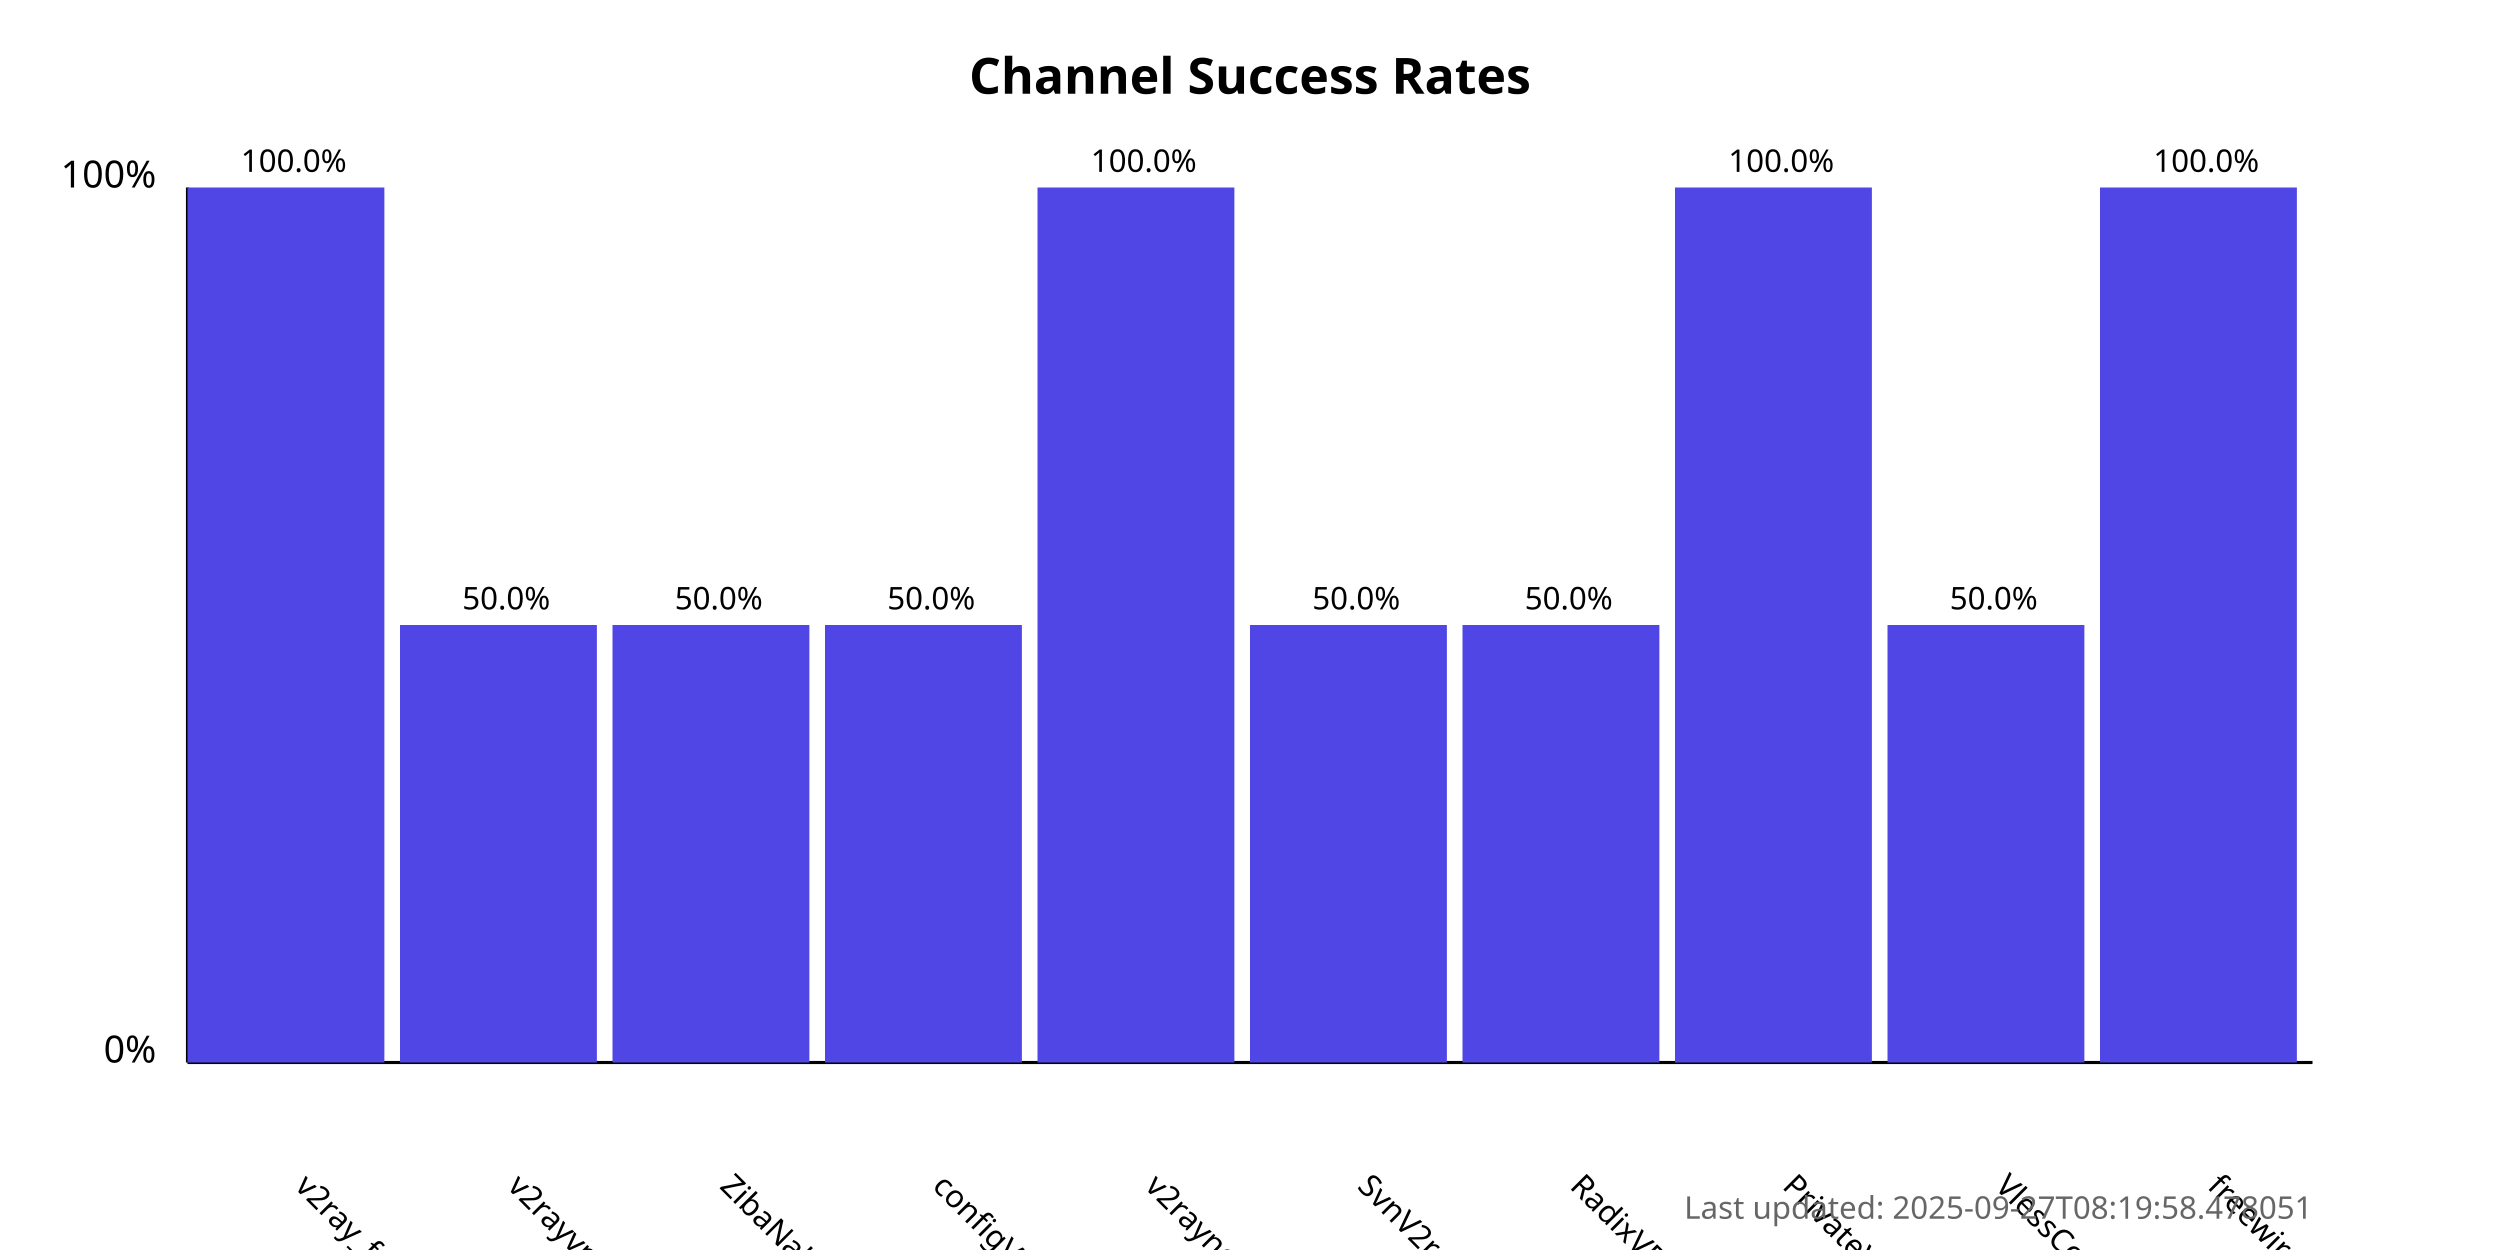
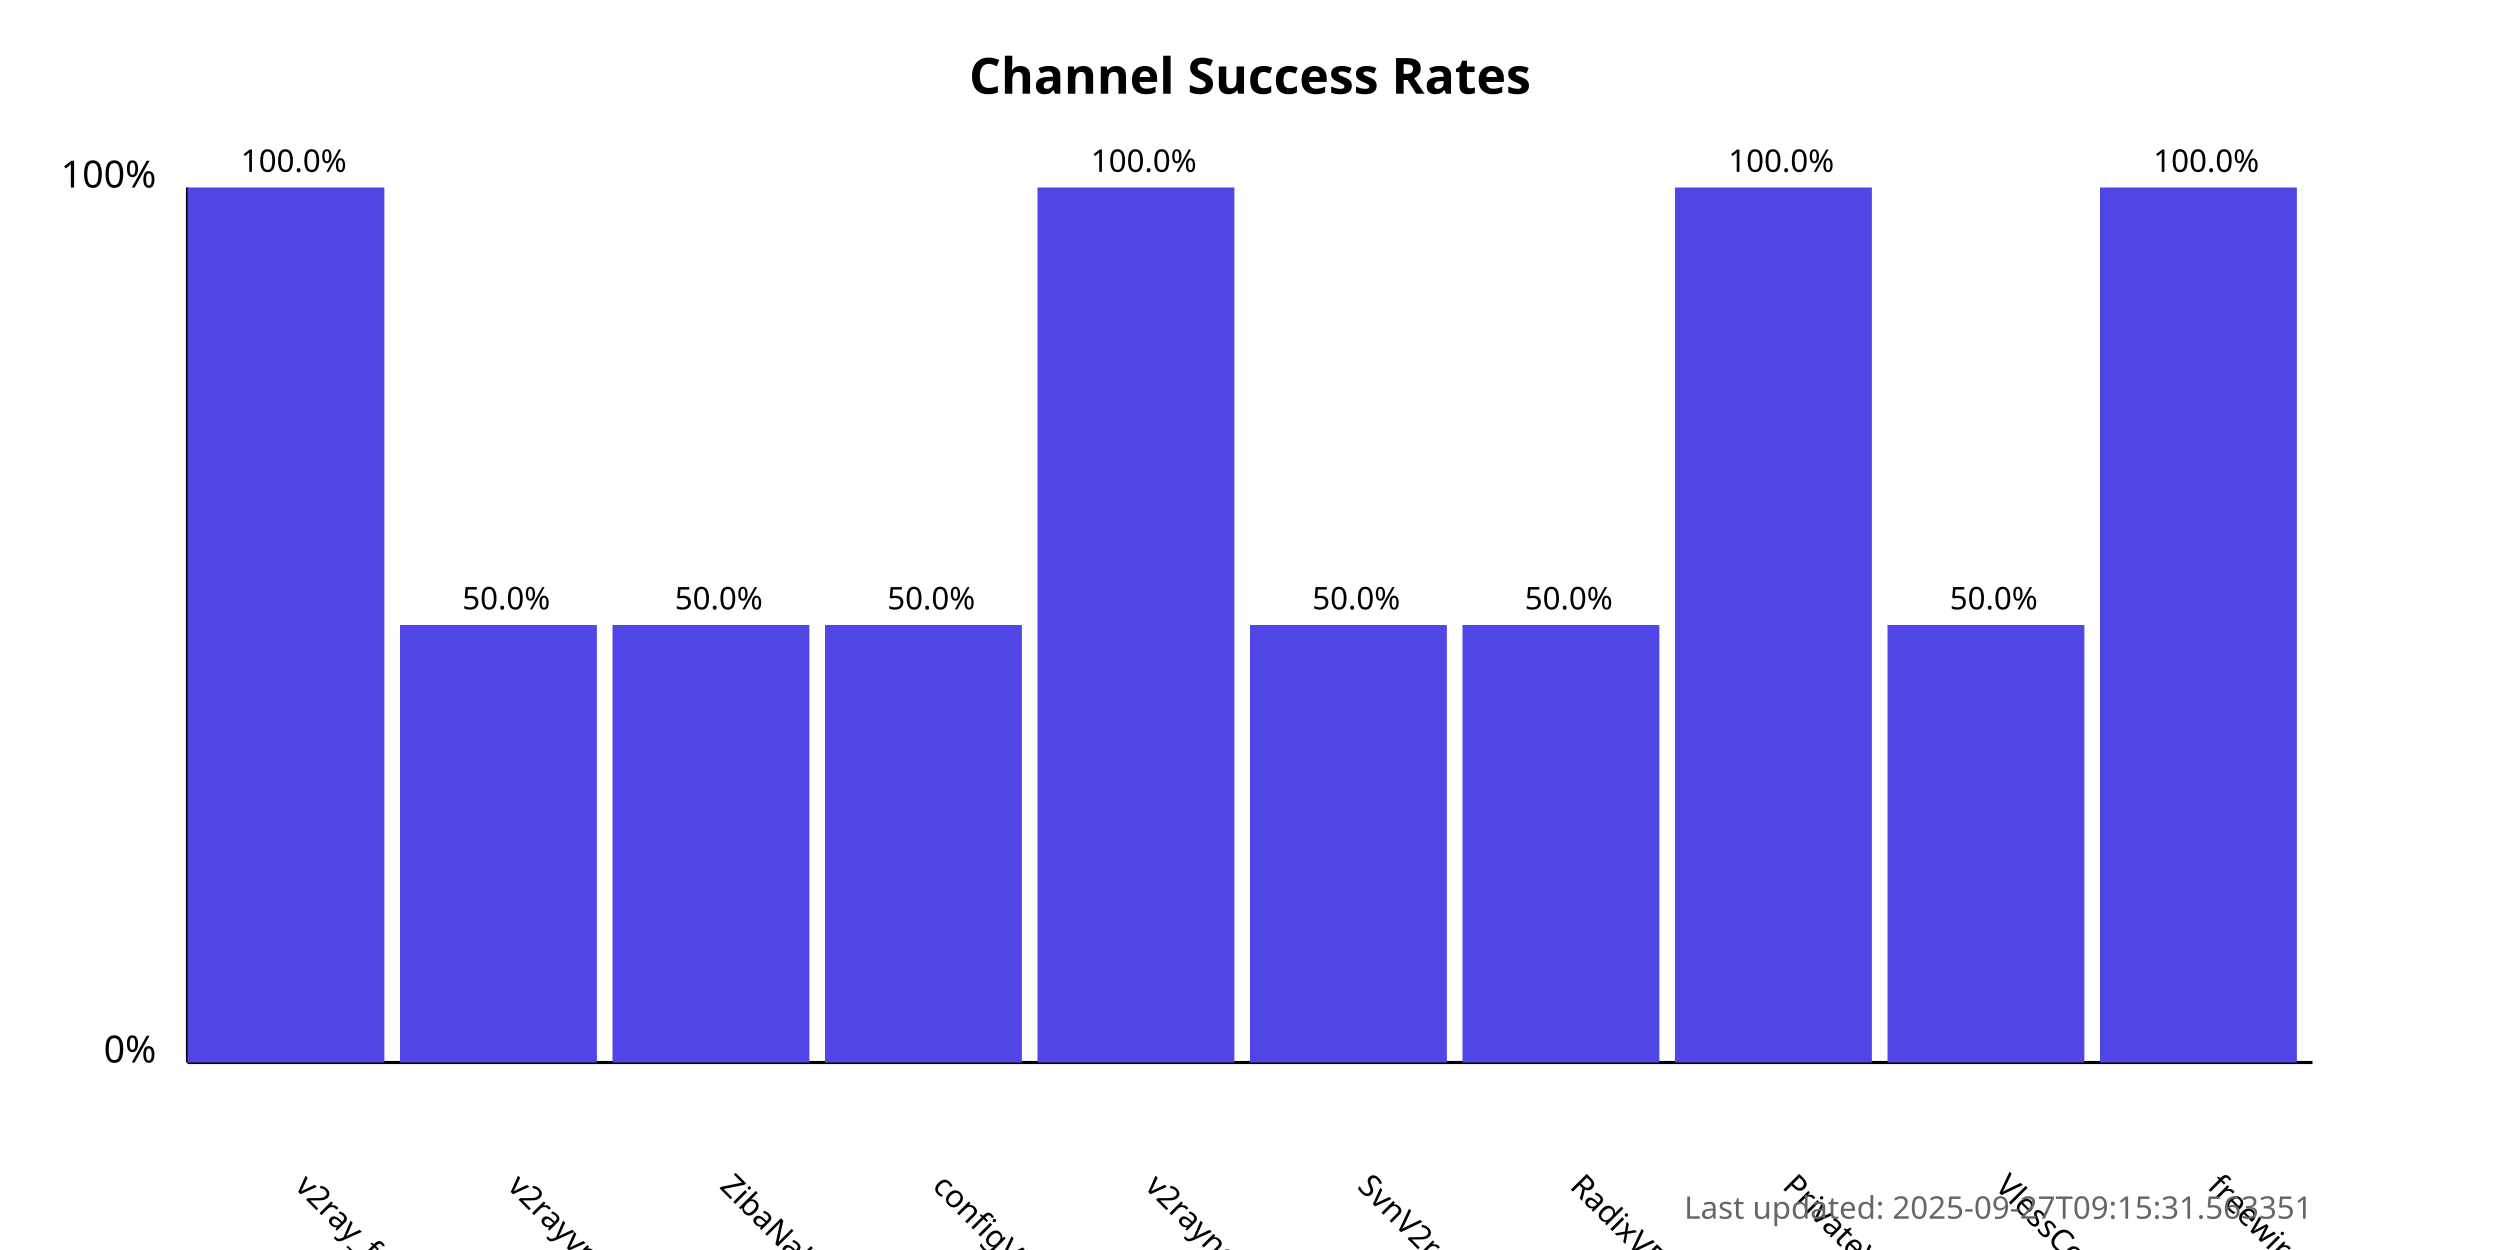
<svg xmlns="http://www.w3.org/2000/svg" width="800" height="400">
  <style>
            .chart-title { font: bold 16px sans-serif; }
            .axis-label { font: 12px sans-serif; }
            .tick-label { font: 10px sans-serif; }
            .bar { fill: #4f46e5; }
            .bar:hover { fill: #6366f1; }
            .timestamp { font: 10px sans-serif; fill: #666; }
        </style>
  <text x="400.0" y="30" text-anchor="middle" class="chart-title">
            Channel Success Rates
        </text>
  <line x1="60" y1="340" x2="60" y2="60" stroke="black" stroke-width="1" />
  <line x1="60" y1="340" x2="740" y2="340" stroke="black" stroke-width="1" />
  <text x="50" y="340" text-anchor="end" class="axis-label">0%</text>
  <text x="50" y="60" text-anchor="end" class="axis-label">100%</text>
  <g>
    <rect x="60" y="60.0" width="63.0" height="280.0" class="bar" />
    <text x="94.0" y="380" transform="rotate(45, 94.0, 380)" text-anchor="start" class="tick-label">
                v2ray_free_conf
            </text>
    <text x="94.0" y="55.0" text-anchor="middle" class="tick-label">
                100.0%
            </text>
  </g>
  <g>
    <rect x="128.0" y="200.0" width="63.0" height="140.0" class="bar" />
    <text x="162.0" y="380" transform="rotate(45, 162.0, 380)" text-anchor="start" class="tick-label">
                v2rayvpno
            </text>
    <text x="162.0" y="195.0" text-anchor="middle" class="tick-label">
                50.0%
            </text>
  </g>
  <g>
    <rect x="196.0" y="200.0" width="63.0" height="140.0" class="bar" />
    <text x="230.0" y="380" transform="rotate(45, 230.0, 380)" text-anchor="start" class="tick-label">
                ZibaNabz
            </text>
    <text x="230.0" y="195.0" text-anchor="middle" class="tick-label">
                50.0%
            </text>
  </g>
  <g>
    <rect x="264.0" y="200.0" width="63.0" height="140.0" class="bar" />
    <text x="298.0" y="380" transform="rotate(45, 298.0, 380)" text-anchor="start" class="tick-label">
                configV2rayForFree
            </text>
    <text x="298.0" y="195.0" text-anchor="middle" class="tick-label">
                50.0%
            </text>
  </g>
  <g>
    <rect x="332.0" y="60.0" width="63.0" height="280.0" class="bar" />
    <text x="366.0" y="380" transform="rotate(45, 366.0, 380)" text-anchor="start" class="tick-label">
                v2rayngvpn
            </text>
    <text x="366.0" y="55.0" text-anchor="middle" class="tick-label">
                100.0%
            </text>
  </g>
  <g>
    <rect x="400.0" y="200.0" width="63.0" height="140.0" class="bar" />
    <text x="434.0" y="380" transform="rotate(45, 434.0, 380)" text-anchor="start" class="tick-label">
                SvnV2ray
            </text>
    <text x="434.0" y="195.0" text-anchor="middle" class="tick-label">
                50.0%
            </text>
  </g>
  <g>
    <rect x="468.0" y="200.0" width="63.0" height="140.0" class="bar" />
    <text x="502.0" y="380" transform="rotate(45, 502.0, 380)" text-anchor="start" class="tick-label">
                RadixVPN
            </text>
    <text x="502.0" y="195.0" text-anchor="middle" class="tick-label">
                50.0%
            </text>
  </g>
  <g>
    <rect x="536.0" y="60.0" width="63.0" height="280.0" class="bar" />
    <text x="570.0" y="380" transform="rotate(45, 570.0, 380)" text-anchor="start" class="tick-label">
                PrivateVPNs
            </text>
    <text x="570.0" y="55.0" text-anchor="middle" class="tick-label">
                100.0%
            </text>
  </g>
  <g>
    <rect x="604.0" y="200.0" width="63.0" height="140.0" class="bar" />
    <text x="638.0" y="380" transform="rotate(45, 638.0, 380)" text-anchor="start" class="tick-label">
                VlessConfig
            </text>
    <text x="638.0" y="195.0" text-anchor="middle" class="tick-label">
                50.0%
            </text>
  </g>
  <g>
    <rect x="672.0" y="60.0" width="63.0" height="280.0" class="bar" />
    <text x="706.0" y="380" transform="rotate(45, 706.0, 380)" text-anchor="start" class="tick-label">
                freewireguard
            </text>
    <text x="706.0" y="55.0" text-anchor="middle" class="tick-label">
                100.0%
            </text>
  </g>
  <text x="740" y="390" text-anchor="end" class="timestamp">
-             Last updated: 2025-09-27T08:19:58.478051
+             Last updated: 2025-09-27T09:15:31.563351
        </text>
</svg>
